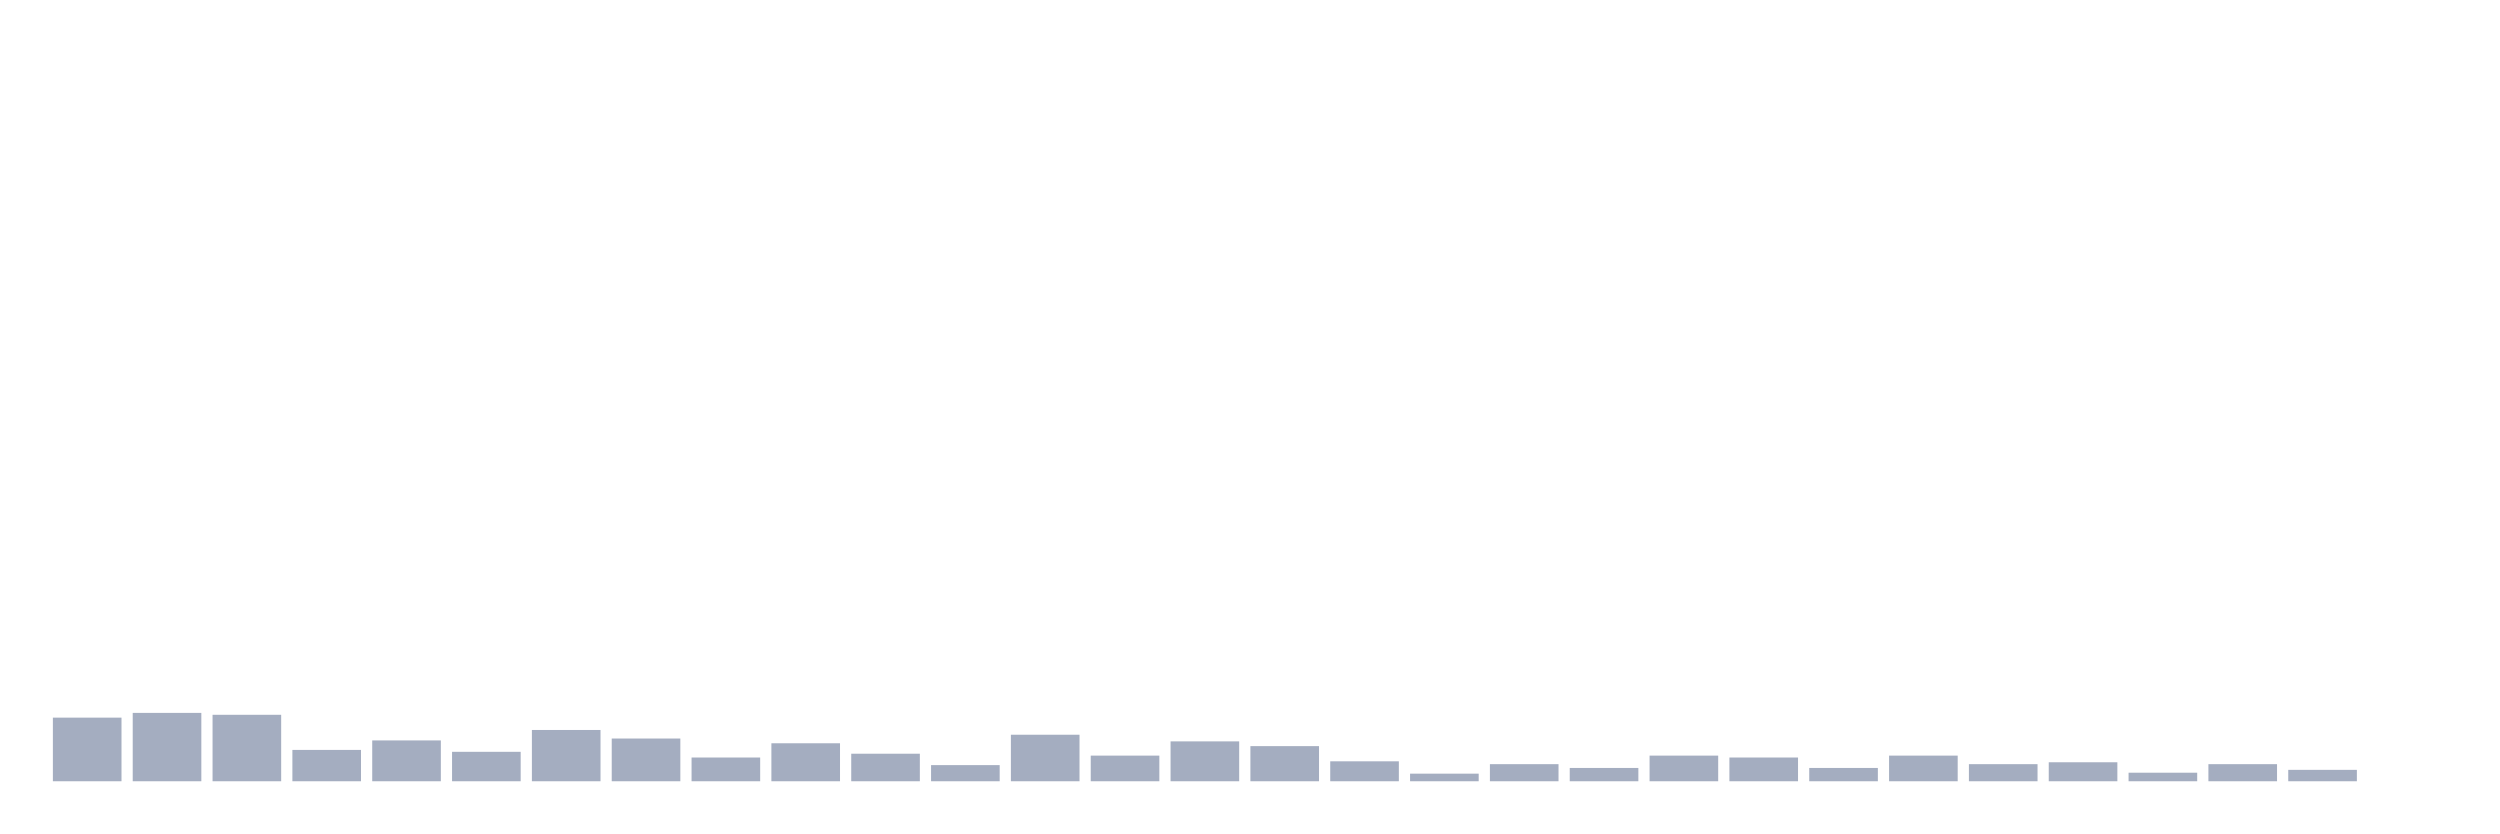
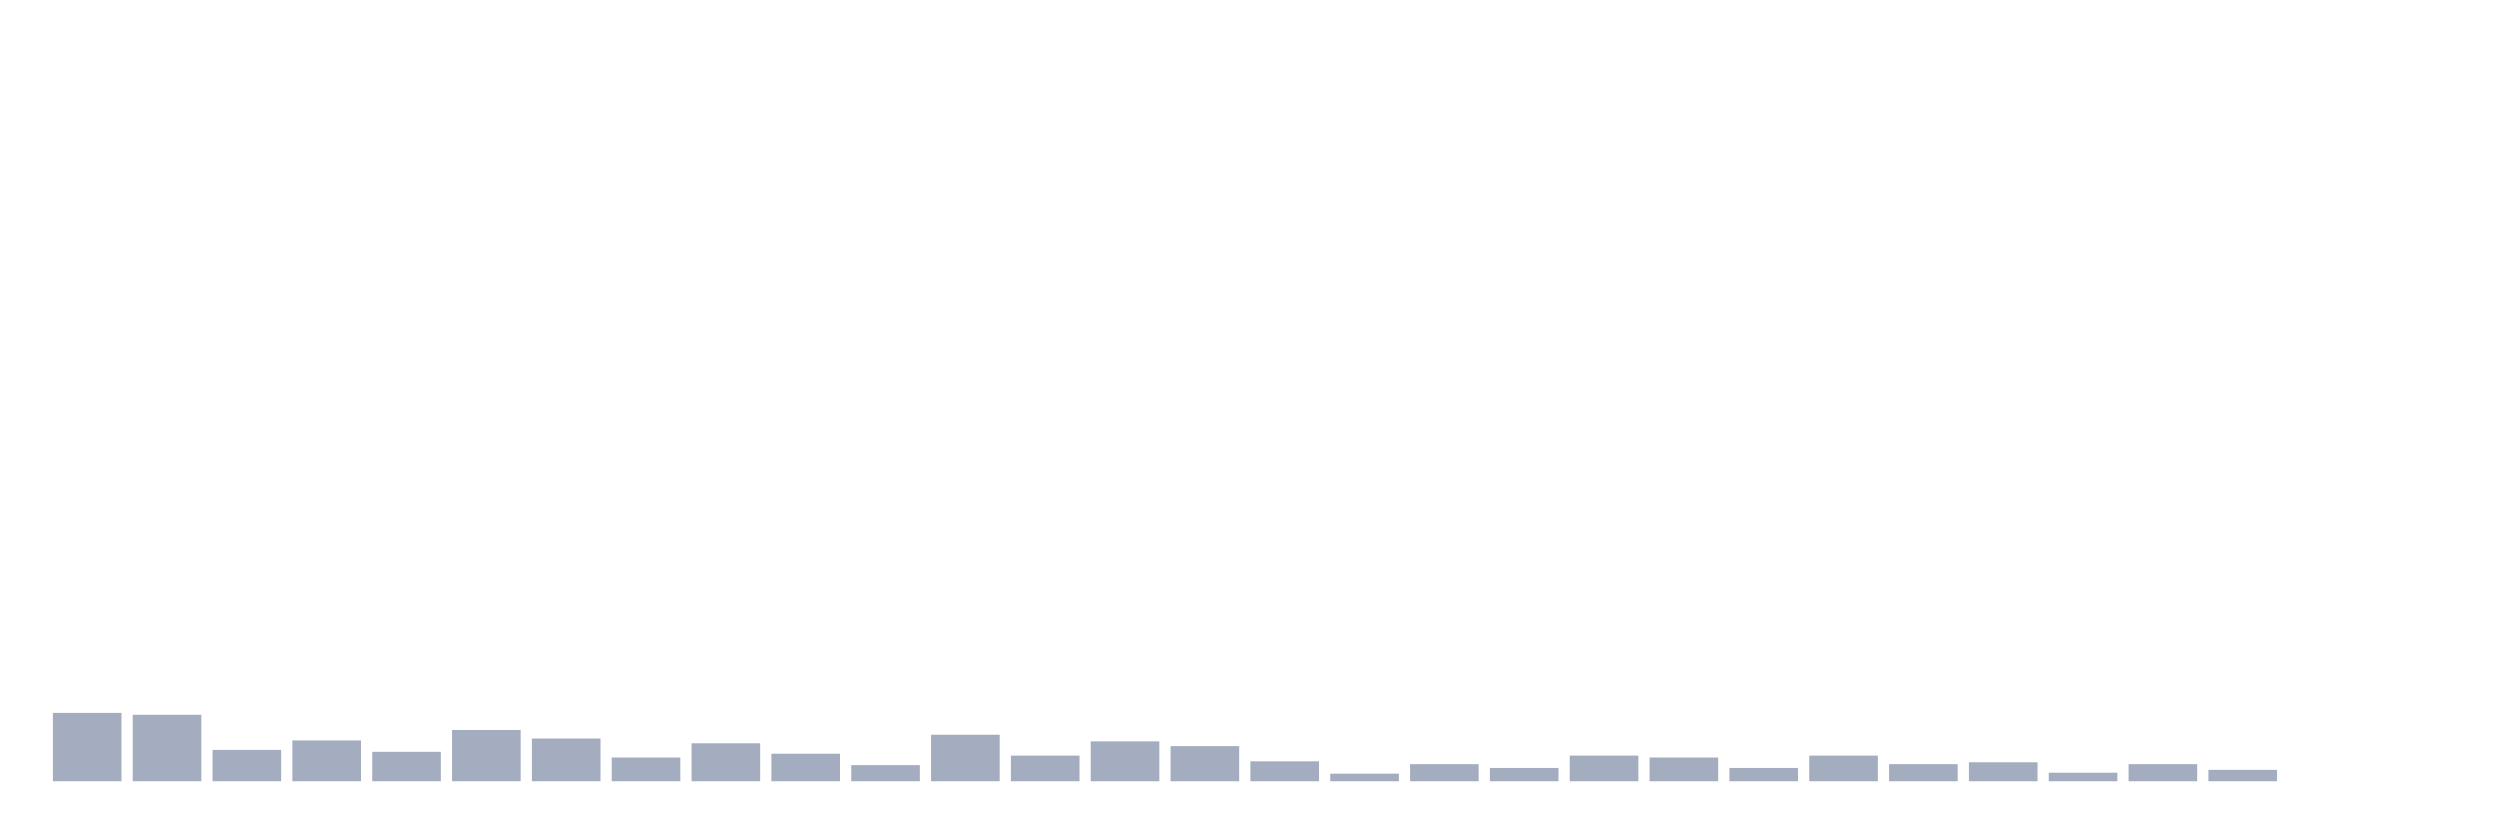
<svg xmlns="http://www.w3.org/2000/svg" viewBox="0 0 480 160">
  <g transform="translate(10,10)">
-     <rect class="bar" x="0.153" width="13.175" y="127.786" height="12.214" fill="rgb(164,173,192)" />
-     <rect class="bar" x="15.482" width="13.175" y="126.875" height="13.125" fill="rgb(164,173,192)" />
-     <rect class="bar" x="30.81" width="13.175" y="127.24" height="12.76" fill="rgb(164,173,192)" />
-     <rect class="bar" x="46.138" width="13.175" y="133.984" height="6.016" fill="rgb(164,173,192)" />
-     <rect class="bar" x="61.466" width="13.175" y="132.161" height="7.839" fill="rgb(164,173,192)" />
-     <rect class="bar" x="76.794" width="13.175" y="134.349" height="5.651" fill="rgb(164,173,192)" />
-     <rect class="bar" x="92.123" width="13.175" y="130.156" height="9.844" fill="rgb(164,173,192)" />
-     <rect class="bar" x="107.451" width="13.175" y="131.797" height="8.203" fill="rgb(164,173,192)" />
-     <rect class="bar" x="122.779" width="13.175" y="135.443" height="4.557" fill="rgb(164,173,192)" />
-     <rect class="bar" x="138.107" width="13.175" y="132.708" height="7.292" fill="rgb(164,173,192)" />
-     <rect class="bar" x="153.436" width="13.175" y="134.714" height="5.286" fill="rgb(164,173,192)" />
-     <rect class="bar" x="168.764" width="13.175" y="136.901" height="3.099" fill="rgb(164,173,192)" />
-     <rect class="bar" x="184.092" width="13.175" y="131.068" height="8.932" fill="rgb(164,173,192)" />
-     <rect class="bar" x="199.42" width="13.175" y="135.078" height="4.922" fill="rgb(164,173,192)" />
-     <rect class="bar" x="214.748" width="13.175" y="132.344" height="7.656" fill="rgb(164,173,192)" />
-     <rect class="bar" x="230.077" width="13.175" y="133.255" height="6.745" fill="rgb(164,173,192)" />
-     <rect class="bar" x="245.405" width="13.175" y="136.172" height="3.828" fill="rgb(164,173,192)" />
-     <rect class="bar" x="260.733" width="13.175" y="138.542" height="1.458" fill="rgb(164,173,192)" />
-     <rect class="bar" x="276.061" width="13.175" y="136.719" height="3.281" fill="rgb(164,173,192)" />
-     <rect class="bar" x="291.39" width="13.175" y="137.448" height="2.552" fill="rgb(164,173,192)" />
-     <rect class="bar" x="306.718" width="13.175" y="135.078" height="4.922" fill="rgb(164,173,192)" />
-     <rect class="bar" x="322.046" width="13.175" y="135.443" height="4.557" fill="rgb(164,173,192)" />
-     <rect class="bar" x="337.374" width="13.175" y="137.448" height="2.552" fill="rgb(164,173,192)" />
-     <rect class="bar" x="352.702" width="13.175" y="135.078" height="4.922" fill="rgb(164,173,192)" />
-     <rect class="bar" x="368.031" width="13.175" y="136.719" height="3.281" fill="rgb(164,173,192)" />
-     <rect class="bar" x="383.359" width="13.175" y="136.354" height="3.646" fill="rgb(164,173,192)" />
-     <rect class="bar" x="398.687" width="13.175" y="138.359" height="1.641" fill="rgb(164,173,192)" />
-     <rect class="bar" x="414.015" width="13.175" y="136.719" height="3.281" fill="rgb(164,173,192)" />
-     <rect class="bar" x="429.344" width="13.175" y="137.812" height="2.188" fill="rgb(164,173,192)" />
+     <rect class="bar" x="0.153" width="13.175" y="126.875" height="13.125" fill="rgb(164,173,192)" />
+     <rect class="bar" x="15.482" width="13.175" y="127.24" height="12.76" fill="rgb(164,173,192)" />
+     <rect class="bar" x="30.81" width="13.175" y="133.984" height="6.016" fill="rgb(164,173,192)" />
+     <rect class="bar" x="46.138" width="13.175" y="132.161" height="7.839" fill="rgb(164,173,192)" />
+     <rect class="bar" x="61.466" width="13.175" y="134.349" height="5.651" fill="rgb(164,173,192)" />
+     <rect class="bar" x="76.794" width="13.175" y="130.156" height="9.844" fill="rgb(164,173,192)" />
+     <rect class="bar" x="92.123" width="13.175" y="131.797" height="8.203" fill="rgb(164,173,192)" />
+     <rect class="bar" x="107.451" width="13.175" y="135.443" height="4.557" fill="rgb(164,173,192)" />
+     <rect class="bar" x="122.779" width="13.175" y="132.708" height="7.292" fill="rgb(164,173,192)" />
+     <rect class="bar" x="138.107" width="13.175" y="134.714" height="5.286" fill="rgb(164,173,192)" />
+     <rect class="bar" x="153.436" width="13.175" y="136.901" height="3.099" fill="rgb(164,173,192)" />
+     <rect class="bar" x="168.764" width="13.175" y="131.068" height="8.932" fill="rgb(164,173,192)" />
+     <rect class="bar" x="184.092" width="13.175" y="135.078" height="4.922" fill="rgb(164,173,192)" />
+     <rect class="bar" x="199.42" width="13.175" y="132.344" height="7.656" fill="rgb(164,173,192)" />
+     <rect class="bar" x="214.748" width="13.175" y="133.255" height="6.745" fill="rgb(164,173,192)" />
+     <rect class="bar" x="230.077" width="13.175" y="136.172" height="3.828" fill="rgb(164,173,192)" />
+     <rect class="bar" x="245.405" width="13.175" y="138.542" height="1.458" fill="rgb(164,173,192)" />
+     <rect class="bar" x="260.733" width="13.175" y="136.719" height="3.281" fill="rgb(164,173,192)" />
+     <rect class="bar" x="276.061" width="13.175" y="137.448" height="2.552" fill="rgb(164,173,192)" />
+     <rect class="bar" x="291.39" width="13.175" y="135.078" height="4.922" fill="rgb(164,173,192)" />
+     <rect class="bar" x="306.718" width="13.175" y="135.443" height="4.557" fill="rgb(164,173,192)" />
+     <rect class="bar" x="322.046" width="13.175" y="137.448" height="2.552" fill="rgb(164,173,192)" />
+     <rect class="bar" x="337.374" width="13.175" y="135.078" height="4.922" fill="rgb(164,173,192)" />
+     <rect class="bar" x="352.702" width="13.175" y="136.719" height="3.281" fill="rgb(164,173,192)" />
+     <rect class="bar" x="368.031" width="13.175" y="136.354" height="3.646" fill="rgb(164,173,192)" />
+     <rect class="bar" x="383.359" width="13.175" y="138.359" height="1.641" fill="rgb(164,173,192)" />
+     <rect class="bar" x="398.687" width="13.175" y="136.719" height="3.281" fill="rgb(164,173,192)" />
+     <rect class="bar" x="414.015" width="13.175" y="137.812" height="2.188" fill="rgb(164,173,192)" />
+     <rect class="bar" x="429.344" width="13.175" y="140" height="0" fill="rgb(164,173,192)" />
    <rect class="bar" x="444.672" width="13.175" y="140" height="0" fill="rgb(164,173,192)" />
  </g>
</svg>
